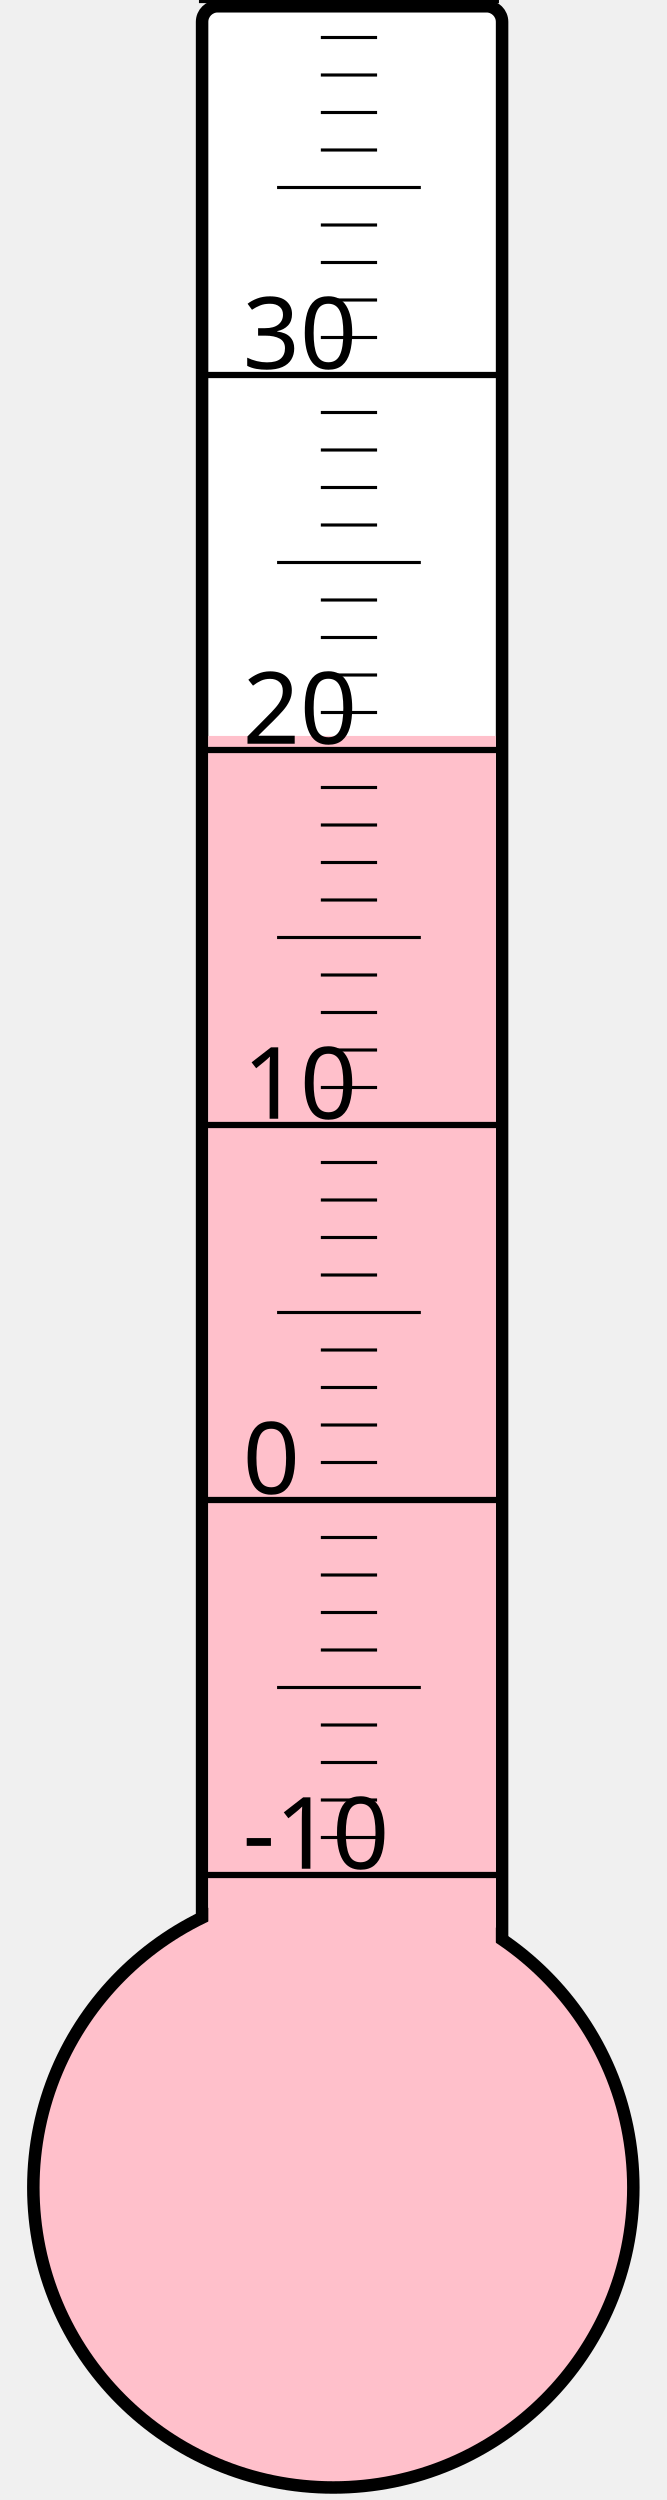
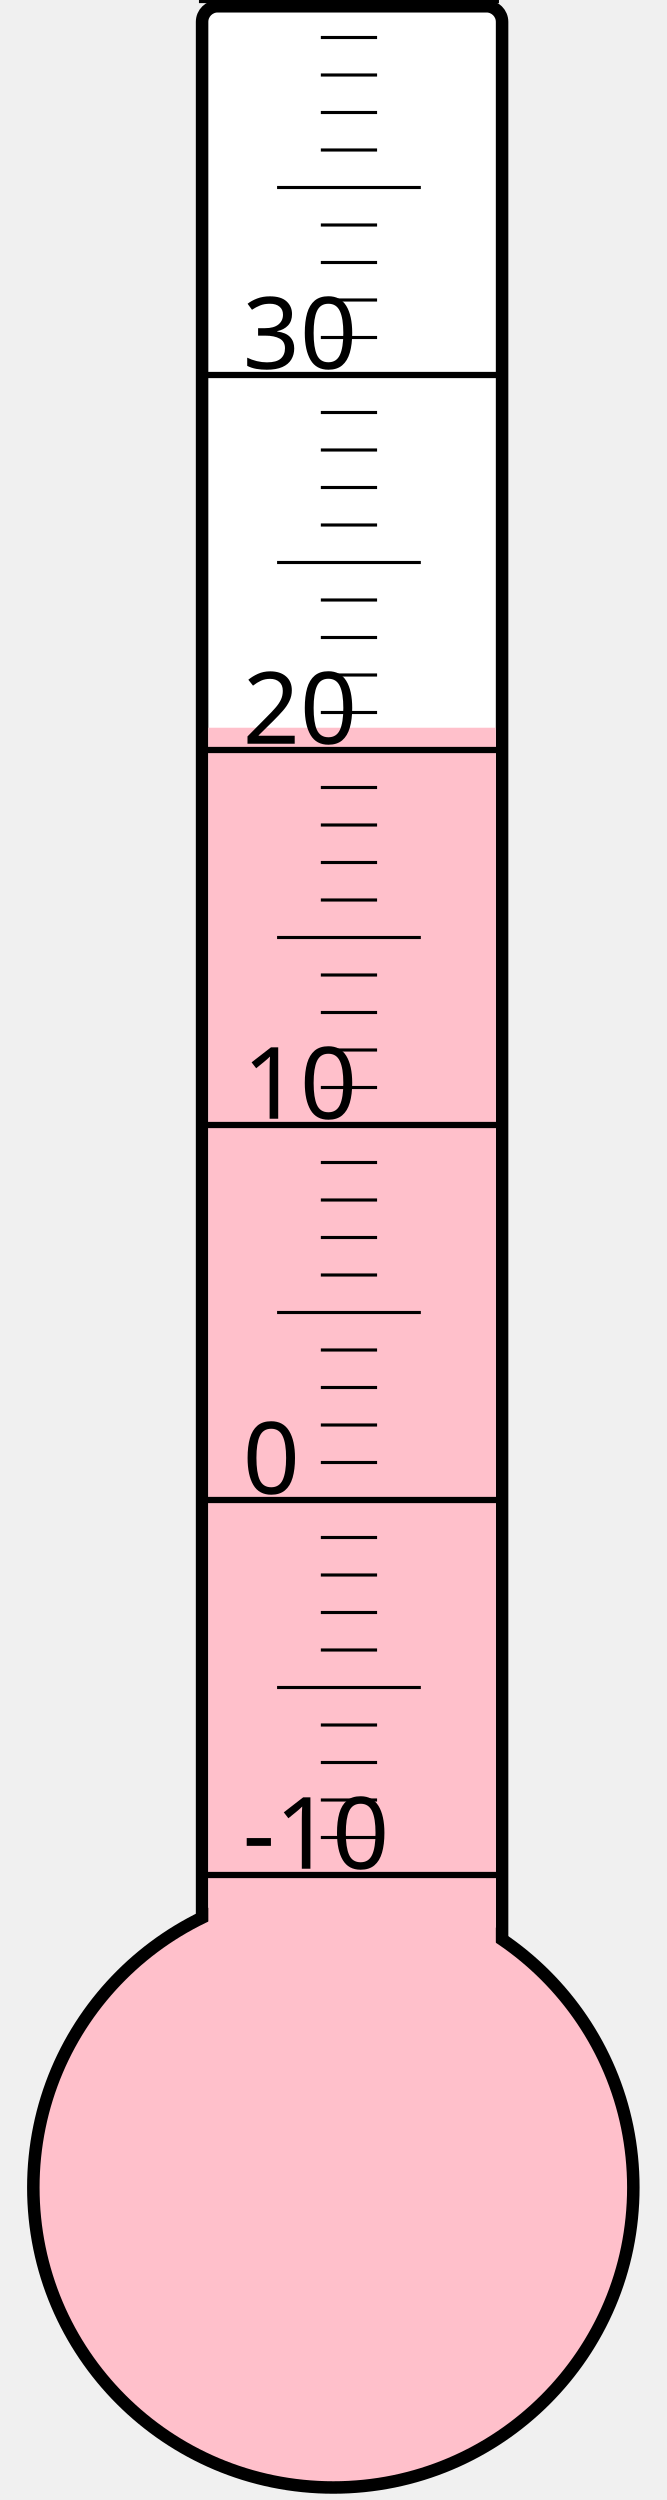
<svg xmlns="http://www.w3.org/2000/svg" width="40px" height="150px" viewBox="0 0 200 800">
  <rect width="200" height="800" x="0" y="0" style="fill: #ffffeb; fill-opacity: 0;" />
  <rect width="96" height="680" x="58" y="2" rx="5" ry="5" style="fill: white; fill-opacity: 1; stroke: black; stroke-width: 4;" />
  <circle cx="100" cy="700" r="96" style="fill: pink; stroke: black; stroke-width: 4;" />
-   <rect width="92" height="464.5" x="60" y="235.5" style="fill: pink; fill-opacity: 1; stroke-width: 0;" />
+   <rect width="92" height="467.125" x="60" y="232.875" style="fill: pink; fill-opacity: 1; stroke-width: 0;" />
  <text x="71" y="598" style="font-family: sans-serif; font-size: 24pt;">-10</text>
  <text x="71" y="478" style="font-family: sans-serif; font-size: 24pt;">0</text>
  <text x="71" y="358" style="font-family: sans-serif; font-size: 24pt;">10</text>
  <text x="71" y="238" style="font-family: sans-serif; font-size: 24pt;">20</text>
  <text x="71" y="118" style="font-family: sans-serif; font-size: 24pt;">30</text>
  <g style="stroke: black;">
    <line x1="57" y1="600" x2="153" y2="600" style="stroke-width: 2;" />
    <line x1="96" y1="588" x2="114" y2="588" style="stroke-width: 1;" />
    <line x1="96" y1="576" x2="114" y2="576" style="stroke-width: 1;" />
    <line x1="96" y1="564" x2="114" y2="564" style="stroke-width: 1;" />
    <line x1="96" y1="552" x2="114" y2="552" style="stroke-width: 1;" />
    <line x1="82" y1="540" x2="128" y2="540" style="stroke-width: 1;" />
    <line x1="96" y1="528" x2="114" y2="528" style="stroke-width: 1;" />
    <line x1="96" y1="516" x2="114" y2="516" style="stroke-width: 1;" />
    <line x1="96" y1="504" x2="114" y2="504" style="stroke-width: 1;" />
    <line x1="96" y1="492" x2="114" y2="492" style="stroke-width: 1;" />
    <line x1="57" y1="480" x2="153" y2="480" style="stroke-width: 2;" />
    <line x1="96" y1="468" x2="114" y2="468" style="stroke-width: 1;" />
    <line x1="96" y1="456" x2="114" y2="456" style="stroke-width: 1;" />
    <line x1="96" y1="444" x2="114" y2="444" style="stroke-width: 1;" />
    <line x1="96" y1="432" x2="114" y2="432" style="stroke-width: 1;" />
    <line x1="82" y1="420" x2="128" y2="420" style="stroke-width: 1;" />
    <line x1="96" y1="408" x2="114" y2="408" style="stroke-width: 1;" />
    <line x1="96" y1="396" x2="114" y2="396" style="stroke-width: 1;" />
    <line x1="96" y1="384" x2="114" y2="384" style="stroke-width: 1;" />
    <line x1="96" y1="372" x2="114" y2="372" style="stroke-width: 1;" />
    <line x1="57" y1="360" x2="153" y2="360" style="stroke-width: 2;" />
    <line x1="96" y1="348" x2="114" y2="348" style="stroke-width: 1;" />
    <line x1="96" y1="336" x2="114" y2="336" style="stroke-width: 1;" />
    <line x1="96" y1="324" x2="114" y2="324" style="stroke-width: 1;" />
    <line x1="96" y1="312" x2="114" y2="312" style="stroke-width: 1;" />
    <line x1="82" y1="300" x2="128" y2="300" style="stroke-width: 1;" />
    <line x1="96" y1="288" x2="114" y2="288" style="stroke-width: 1;" />
    <line x1="96" y1="276" x2="114" y2="276" style="stroke-width: 1;" />
    <line x1="96" y1="264" x2="114" y2="264" style="stroke-width: 1;" />
    <line x1="96" y1="252" x2="114" y2="252" style="stroke-width: 1;" />
    <line x1="57" y1="240" x2="153" y2="240" style="stroke-width: 2;" />
    <line x1="96" y1="228" x2="114" y2="228" style="stroke-width: 1;" />
    <line x1="96" y1="216" x2="114" y2="216" style="stroke-width: 1;" />
    <line x1="96" y1="204" x2="114" y2="204" style="stroke-width: 1;" />
    <line x1="96" y1="192" x2="114" y2="192" style="stroke-width: 1;" />
    <line x1="82" y1="180" x2="128" y2="180" style="stroke-width: 1;" />
    <line x1="96" y1="168" x2="114" y2="168" style="stroke-width: 1;" />
    <line x1="96" y1="156" x2="114" y2="156" style="stroke-width: 1;" />
    <line x1="96" y1="144" x2="114" y2="144" style="stroke-width: 1;" />
    <line x1="96" y1="132" x2="114" y2="132" style="stroke-width: 1;" />
    <line x1="57" y1="120" x2="153" y2="120" style="stroke-width: 2;" />
    <line x1="96" y1="108" x2="114" y2="108" style="stroke-width: 1;" />
    <line x1="96" y1="96" x2="114" y2="96" style="stroke-width: 1;" />
    <line x1="96" y1="84" x2="114" y2="84" style="stroke-width: 1;" />
    <line x1="96" y1="72" x2="114" y2="72" style="stroke-width: 1;" />
    <line x1="82" y1="60" x2="128" y2="60" style="stroke-width: 1;" />
    <line x1="96" y1="48" x2="114" y2="48" style="stroke-width: 1;" />
    <line x1="96" y1="36" x2="114" y2="36" style="stroke-width: 1;" />
    <line x1="96" y1="24" x2="114" y2="24" style="stroke-width: 1;" />
    <line x1="96" y1="12" x2="114" y2="12" style="stroke-width: 1;" />
    <line x1="57" y1="0" x2="153" y2="0" style="stroke-width: 2;" />
  </g>
</svg>
